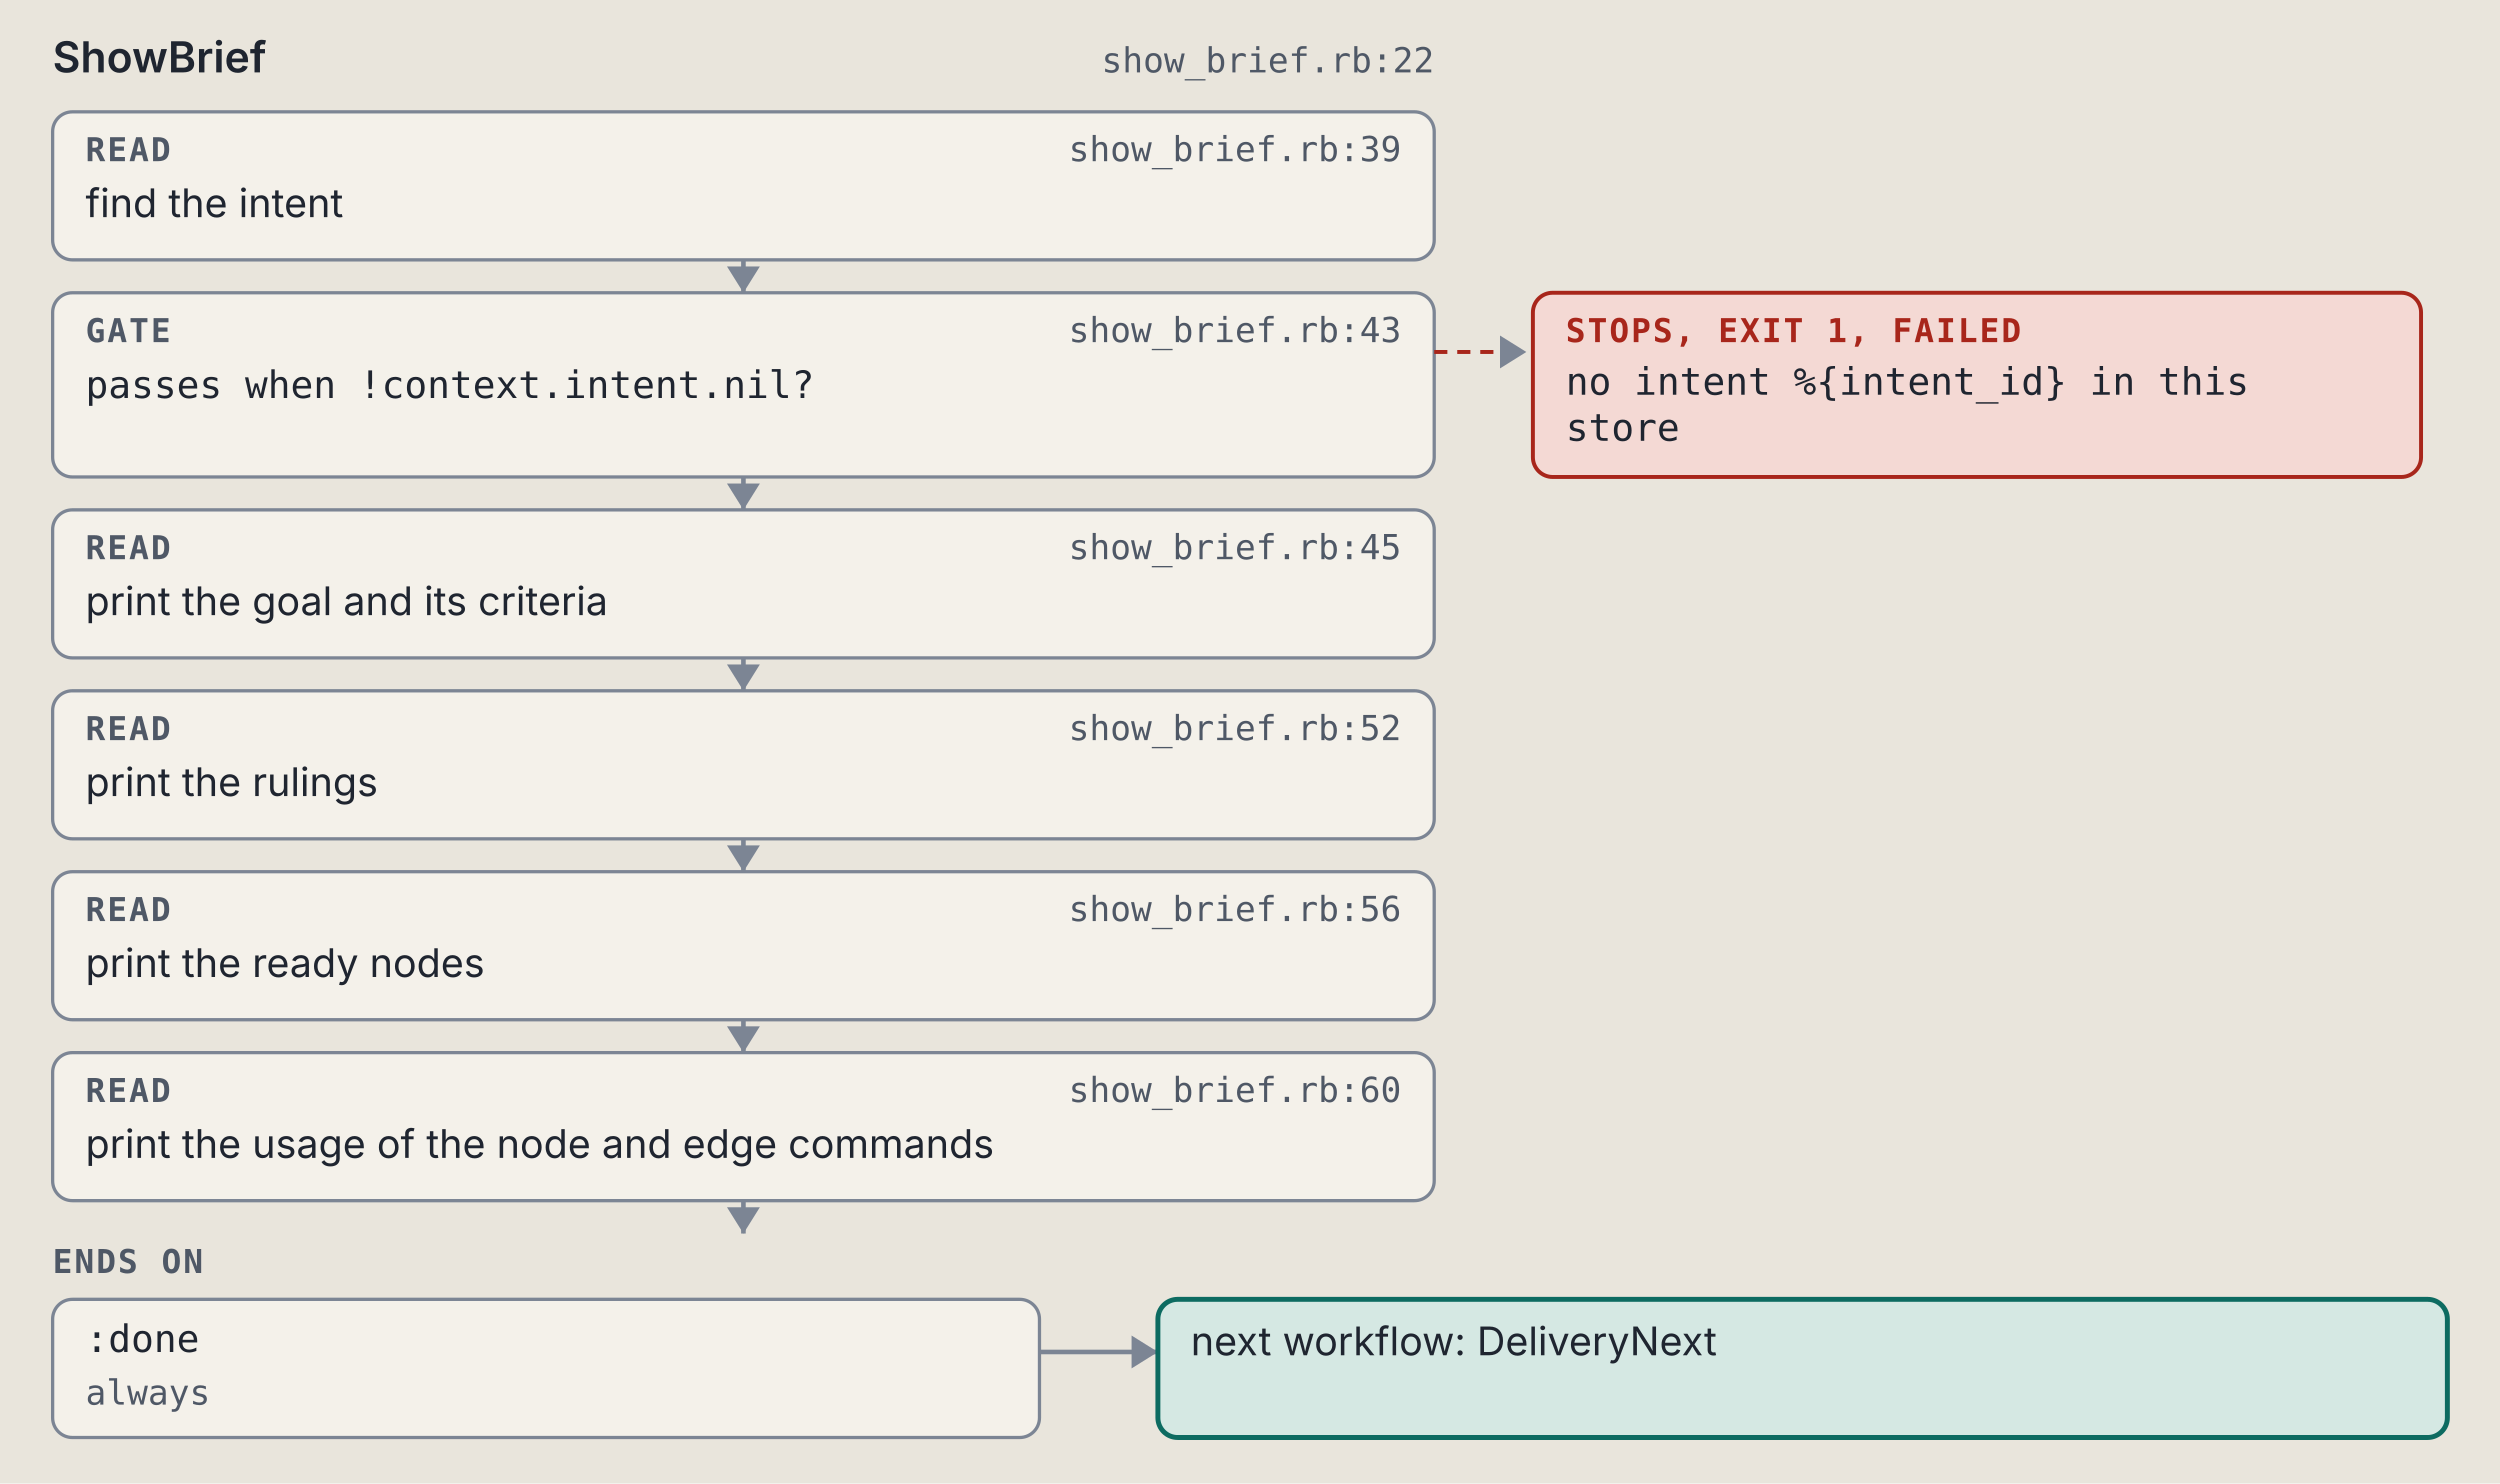
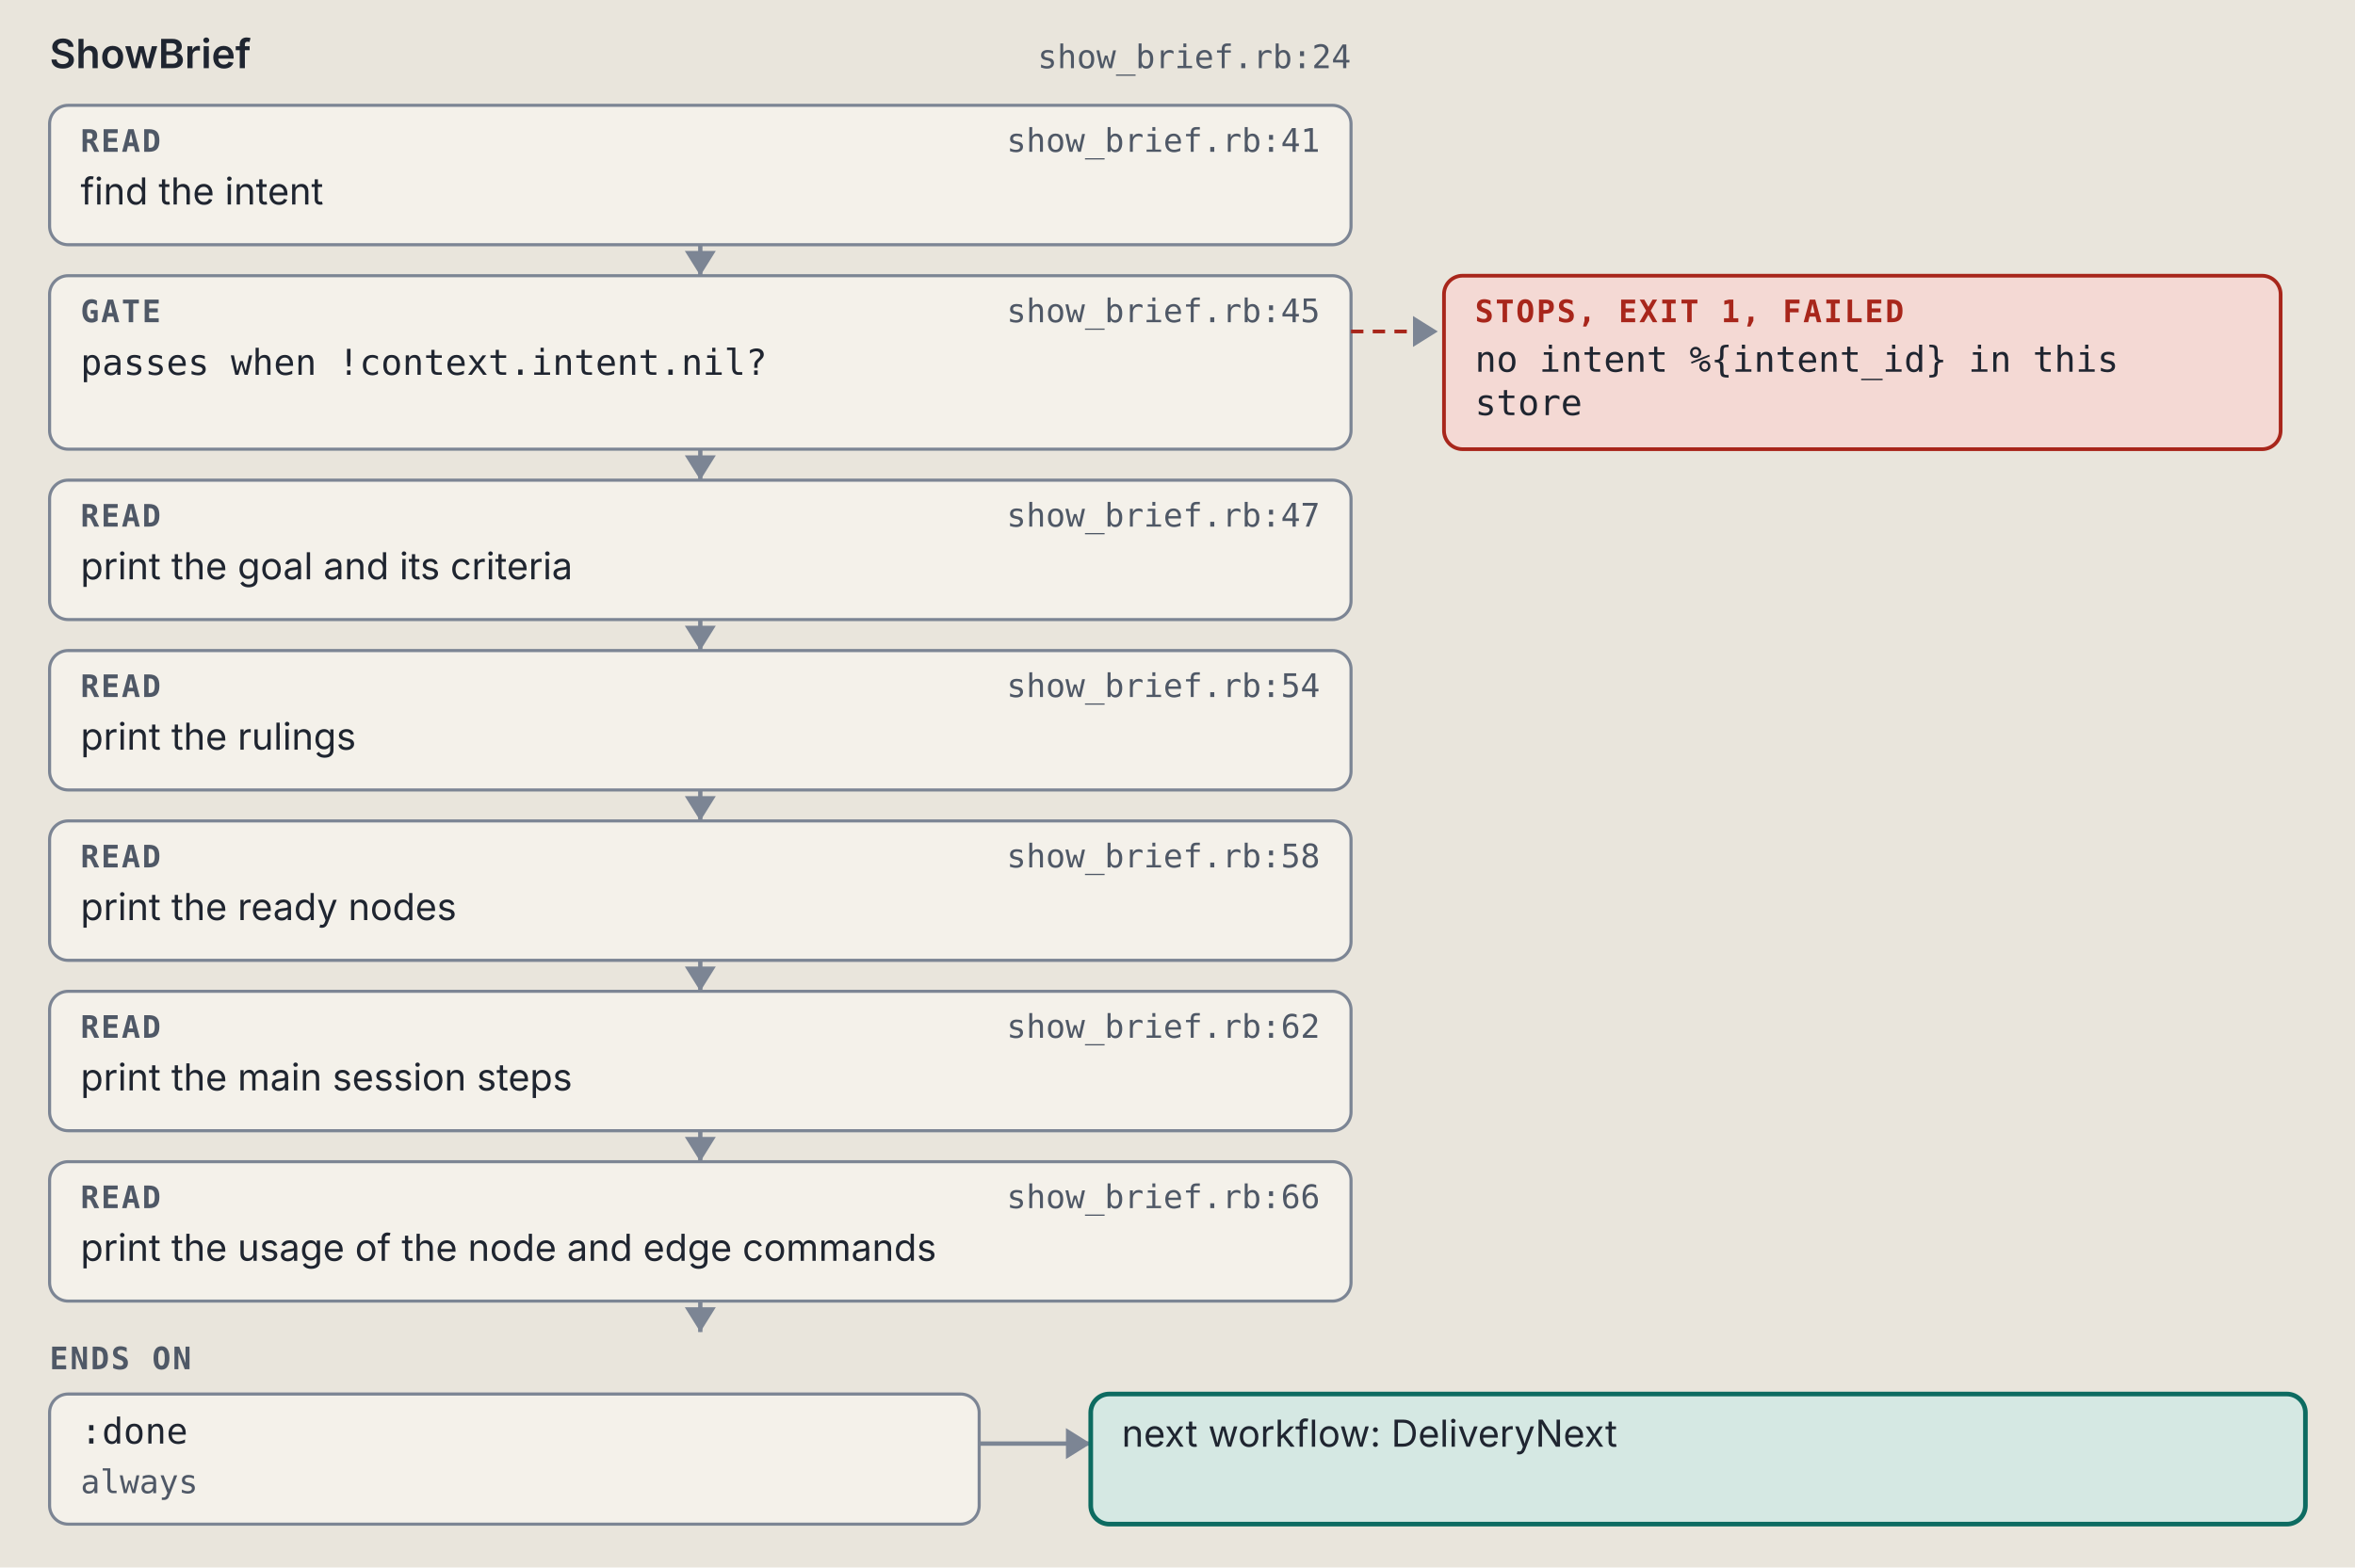
- <svg xmlns="http://www.w3.org/2000/svg" viewBox="0 0 760 451" width="760" height="451" role="img" xml:space="preserve">
+ <svg xmlns="http://www.w3.org/2000/svg" viewBox="0 0 760 506" width="760" height="506" role="img" xml:space="preserve">
  <style>.ground { fill: #e9e5dc; }
.card { fill: #f4f1ea; stroke: #7c8594; stroke-width: 1; }
.lane-code { fill: #d5e8e3; stroke: #0d6b61; stroke-width: 1.5; }
.lane-agent { fill: #f1e2c7; stroke: #9a5508; stroke-width: 1.5; }
.stop-refusal { fill: #e4dcf5; stroke: #5b35b0; stroke-width: 1.2; }
.stop-failure { fill: #f4d9d4; stroke: #a8261b; stroke-width: 1.2; }
.end { fill: #d9e2f0; stroke: #2c4a7a; stroke-width: 1.2; }
.wire { fill: none; stroke: #7c8594; stroke-width: 1.4; }
.wire-read { fill: none; stroke: #7c8594; stroke-width: 1.4; stroke-dasharray: 5 3; }
.wire-refusal { fill: none; stroke: #5b35b0; stroke-width: 1.2; stroke-dasharray: 4 3; }
.wire-failure { fill: none; stroke: #a8261b; stroke-width: 1.2; stroke-dasharray: 4 3; }
.head { fill: #7c8594; }
.t { fill: #1f2530; font: 12px "IBM Plex Sans", system-ui, -apple-system, "Segoe UI", sans-serif; }
.tb { fill: #1f2530; font: 600 13px "IBM Plex Sans", system-ui, -apple-system, "Segoe UI", sans-serif; }
.tm { fill: #1f2530; font: 11.5px "IBM Plex Mono", ui-monospace, Menlo, Consolas, monospace; }
.tag { font: 600 10px "IBM Plex Mono", ui-monospace, Menlo, Consolas, monospace; letter-spacing: .06em; }
.tag-code { fill: #0d6b61; } .tag-agent { fill: #9a5508; } .tag-refusal { fill: #5b35b0; }
.tag-failure { fill: #a8261b; } .tag-end { fill: #2c4a7a; } .tag-muted { fill: #4f5866; }
.tm.tag-muted { font-size: 10.5px; }
.db { fill: #d9e2f0; stroke: #2c4a7a; stroke-width: 1.2; }
.codebox { fill: #f4f1ea; stroke: #7c8594; stroke-width: 1; }
.cx { fill: #1f2530; font: 12px "IBM Plex Mono", ui-monospace, Menlo, Consolas, monospace; white-space: pre; }
.cx-n { fill: #4f5866; font: 11px "IBM Plex Mono", ui-monospace, Menlo, Consolas, monospace; }
.cx-k { fill: #5b35b0; } .cx-s { fill: #9a5508; } .cx-y { fill: #0d6b61; }
.cx-w { fill: #2c4a7a; font-weight: 600; } .cx-t { fill: #a8261b; } .cx-c { fill: #4f5866; font-style: italic; }
.badge { fill: #2c4a7a; } .badge-t { fill: #e9e5dc; font: 600 11px "IBM Plex Mono", ui-monospace, Menlo, Consolas, monospace; }
.bracket { fill: none; stroke: #2c4a7a; stroke-width: 1.4; }
.term { fill: #16191e; stroke: #7c8594; stroke-width: 1; }
.term-t { fill: #e6e2d8; font: 12px "IBM Plex Mono", ui-monospace, Menlo, Consolas, monospace; }
.term-p { fill: #8fd18f; font: 12px "IBM Plex Mono", ui-monospace, Menlo, Consolas, monospace; }
.term-m { fill: #a3abb6; font: 12px "IBM Plex Mono", ui-monospace, Menlo, Consolas, monospace; }
.big { font: 700 36px "IBM Plex Mono", ui-monospace, Menlo, Consolas, monospace; }

@media (prefers-color-scheme: dark) {
.ground { fill: #171a1f; }
.card { fill: #20242b; stroke: #8a93a2; stroke-width: 1; }
.lane-code { fill: #173a36; stroke: #5cc4b4; stroke-width: 1.5; }
.lane-agent { fill: #3d2e17; stroke: #e5a95a; stroke-width: 1.5; }
.stop-refusal { fill: #2d2445; stroke: #b59cf2; stroke-width: 1.2; }
.stop-failure { fill: #45211e; stroke: #f2958a; stroke-width: 1.2; }
.end { fill: #1f2c42; stroke: #97b6e8; stroke-width: 1.2; }
.wire { fill: none; stroke: #8a93a2; stroke-width: 1.4; }
.wire-read { fill: none; stroke: #8a93a2; stroke-width: 1.4; stroke-dasharray: 5 3; }
.wire-refusal { fill: none; stroke: #b59cf2; stroke-width: 1.2; stroke-dasharray: 4 3; }
.wire-failure { fill: none; stroke: #f2958a; stroke-width: 1.2; stroke-dasharray: 4 3; }
.head { fill: #8a93a2; }
.t { fill: #e8e4da; font: 12px "IBM Plex Sans", system-ui, -apple-system, "Segoe UI", sans-serif; }
.tb { fill: #e8e4da; font: 600 13px "IBM Plex Sans", system-ui, -apple-system, "Segoe UI", sans-serif; }
.tm { fill: #e8e4da; font: 11.5px "IBM Plex Mono", ui-monospace, Menlo, Consolas, monospace; }
.tag { font: 600 10px "IBM Plex Mono", ui-monospace, Menlo, Consolas, monospace; letter-spacing: .06em; }
.tag-code { fill: #5cc4b4; } .tag-agent { fill: #e5a95a; } .tag-refusal { fill: #b59cf2; }
.tag-failure { fill: #f2958a; } .tag-end { fill: #97b6e8; } .tag-muted { fill: #b3b9c3; }
.tm.tag-muted { font-size: 10.5px; }
.db { fill: #1f2c42; stroke: #97b6e8; stroke-width: 1.2; }
.codebox { fill: #20242b; stroke: #8a93a2; stroke-width: 1; }
.cx { fill: #e8e4da; font: 12px "IBM Plex Mono", ui-monospace, Menlo, Consolas, monospace; white-space: pre; }
.cx-n { fill: #b3b9c3; font: 11px "IBM Plex Mono", ui-monospace, Menlo, Consolas, monospace; }
.cx-k { fill: #b59cf2; } .cx-s { fill: #e5a95a; } .cx-y { fill: #5cc4b4; }
.cx-w { fill: #97b6e8; font-weight: 600; } .cx-t { fill: #f2958a; } .cx-c { fill: #b3b9c3; font-style: italic; }
.badge { fill: #97b6e8; } .badge-t { fill: #171a1f; font: 600 11px "IBM Plex Mono", ui-monospace, Menlo, Consolas, monospace; }
.bracket { fill: none; stroke: #97b6e8; stroke-width: 1.4; }
.term { fill: #16191e; stroke: #8a93a2; stroke-width: 1; }
.term-t { fill: #e6e2d8; font: 12px "IBM Plex Mono", ui-monospace, Menlo, Consolas, monospace; }
.term-p { fill: #8fd18f; font: 12px "IBM Plex Mono", ui-monospace, Menlo, Consolas, monospace; }
.term-m { fill: #a3abb6; font: 12px "IBM Plex Mono", ui-monospace, Menlo, Consolas, monospace; }
.big { font: 700 36px "IBM Plex Mono", ui-monospace, Menlo, Consolas, monospace; }
}</style>
  <rect width="100%" height="100%" class="ground" />
  <text x="16" y="22" class="tb" text-anchor="start">ShowBrief</text>
-   <text x="436" y="22" class="tm tag-muted" text-anchor="end">show_brief.rb:22</text>
+   <text x="436" y="22" class="tm tag-muted" text-anchor="end">show_brief.rb:24</text>
  <rect x="16" y="34" width="420" height="45" rx="6" class="card" />
  <text x="26" y="49" class="tag tag-muted" text-anchor="start">READ</text>
-   <text x="426" y="49" class="tm tag-muted" text-anchor="end">show_brief.rb:39</text>
+   <text x="426" y="49" class="tm tag-muted" text-anchor="end">show_brief.rb:41</text>
  <text x="26" y="66" class="t" text-anchor="start">find the intent</text>
  <path d="M 226 79 L 226 89" class="wire" />
  <path d="M 221 81 L 226 89 L 231 81 Z" class="head" />
  <rect x="16" y="89" width="420" height="56" rx="6" class="card" />
  <text x="26" y="104" class="tag tag-muted" text-anchor="start">GATE</text>
-   <text x="426" y="104" class="tm tag-muted" text-anchor="end">show_brief.rb:43</text>
+   <text x="426" y="104" class="tm tag-muted" text-anchor="end">show_brief.rb:45</text>
  <text x="26" y="121" class="tm" text-anchor="start">passes when !context.intent.nil?</text>
  <path d="M 436 107 L 464 107" class="wire-failure" />
  <path d="M 456 102 L 464 107 L 456 112 Z" class="head" />
  <rect x="466" y="89" width="270" height="56" rx="6" class="stop-failure" />
  <text x="476" y="104" class="tag tag-failure" text-anchor="start">STOPS, EXIT 1, FAILED</text>
  <text x="476" y="120" class="tm" text-anchor="start">no intent %{intent_id} in this</text>
  <text x="476" y="134" class="tm" text-anchor="start">store</text>
  <path d="M 226 145 L 226 155" class="wire" />
  <path d="M 221 147 L 226 155 L 231 147 Z" class="head" />
  <rect x="16" y="155" width="420" height="45" rx="6" class="card" />
  <text x="26" y="170" class="tag tag-muted" text-anchor="start">READ</text>
-   <text x="426" y="170" class="tm tag-muted" text-anchor="end">show_brief.rb:45</text>
+   <text x="426" y="170" class="tm tag-muted" text-anchor="end">show_brief.rb:47</text>
  <text x="26" y="187" class="t" text-anchor="start">print the goal and its criteria</text>
  <path d="M 226 200 L 226 210" class="wire" />
  <path d="M 221 202 L 226 210 L 231 202 Z" class="head" />
  <rect x="16" y="210" width="420" height="45" rx="6" class="card" />
  <text x="26" y="225" class="tag tag-muted" text-anchor="start">READ</text>
-   <text x="426" y="225" class="tm tag-muted" text-anchor="end">show_brief.rb:52</text>
+   <text x="426" y="225" class="tm tag-muted" text-anchor="end">show_brief.rb:54</text>
  <text x="26" y="242" class="t" text-anchor="start">print the rulings</text>
  <path d="M 226 255 L 226 265" class="wire" />
  <path d="M 221 257 L 226 265 L 231 257 Z" class="head" />
  <rect x="16" y="265" width="420" height="45" rx="6" class="card" />
  <text x="26" y="280" class="tag tag-muted" text-anchor="start">READ</text>
-   <text x="426" y="280" class="tm tag-muted" text-anchor="end">show_brief.rb:56</text>
+   <text x="426" y="280" class="tm tag-muted" text-anchor="end">show_brief.rb:58</text>
  <text x="26" y="297" class="t" text-anchor="start">print the ready nodes</text>
  <path d="M 226 310 L 226 320" class="wire" />
  <path d="M 221 312 L 226 320 L 231 312 Z" class="head" />
  <rect x="16" y="320" width="420" height="45" rx="6" class="card" />
  <text x="26" y="335" class="tag tag-muted" text-anchor="start">READ</text>
-   <text x="426" y="335" class="tm tag-muted" text-anchor="end">show_brief.rb:60</text>
-   <text x="26" y="352" class="t" text-anchor="start">print the usage of the node and edge commands</text>
+   <text x="426" y="335" class="tm tag-muted" text-anchor="end">show_brief.rb:62</text>
+   <text x="26" y="352" class="t" text-anchor="start">print the main session steps</text>
  <path d="M 226 365 L 226 375" class="wire" />
  <path d="M 221 367 L 226 375 L 231 367 Z" class="head" />
-   <text x="16" y="387" class="tag tag-muted" text-anchor="start">ENDS ON</text>
-   <rect x="16" y="395" width="300" height="42" rx="6" class="card" />
-   <text x="26" y="411" class="tm" text-anchor="start">:done</text>
-   <text x="26" y="427" class="tm tag-muted" text-anchor="start">always</text>
-   <path d="M 316 411 L 352 411" class="wire" />
-   <path d="M 344 406 L 352 411 L 344 416 Z" class="head" />
-   <rect x="352" y="395" width="392" height="42" rx="6" class="lane-code" />
-   <text x="362" y="412" class="t" text-anchor="start">next workflow: DeliveryNext</text>
+   <rect x="16" y="375" width="420" height="45" rx="6" class="card" />
+   <text x="26" y="390" class="tag tag-muted" text-anchor="start">READ</text>
+   <text x="426" y="390" class="tm tag-muted" text-anchor="end">show_brief.rb:66</text>
+   <text x="26" y="407" class="t" text-anchor="start">print the usage of the node and edge commands</text>
+   <path d="M 226 420 L 226 430" class="wire" />
+   <path d="M 221 422 L 226 430 L 231 422 Z" class="head" />
+   <text x="16" y="442" class="tag tag-muted" text-anchor="start">ENDS ON</text>
+   <rect x="16" y="450" width="300" height="42" rx="6" class="card" />
+   <text x="26" y="466" class="tm" text-anchor="start">:done</text>
+   <text x="26" y="482" class="tm tag-muted" text-anchor="start">always</text>
+   <path d="M 316 466 L 352 466" class="wire" />
+   <path d="M 344 461 L 352 466 L 344 471 Z" class="head" />
+   <rect x="352" y="450" width="392" height="42" rx="6" class="lane-code" />
+   <text x="362" y="467" class="t" text-anchor="start">next workflow: DeliveryNext</text>
</svg>
